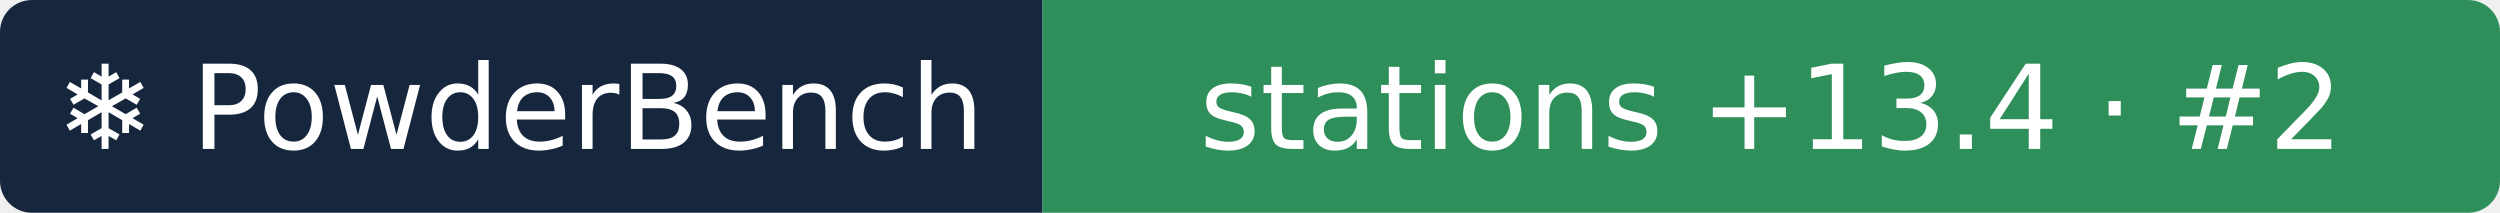
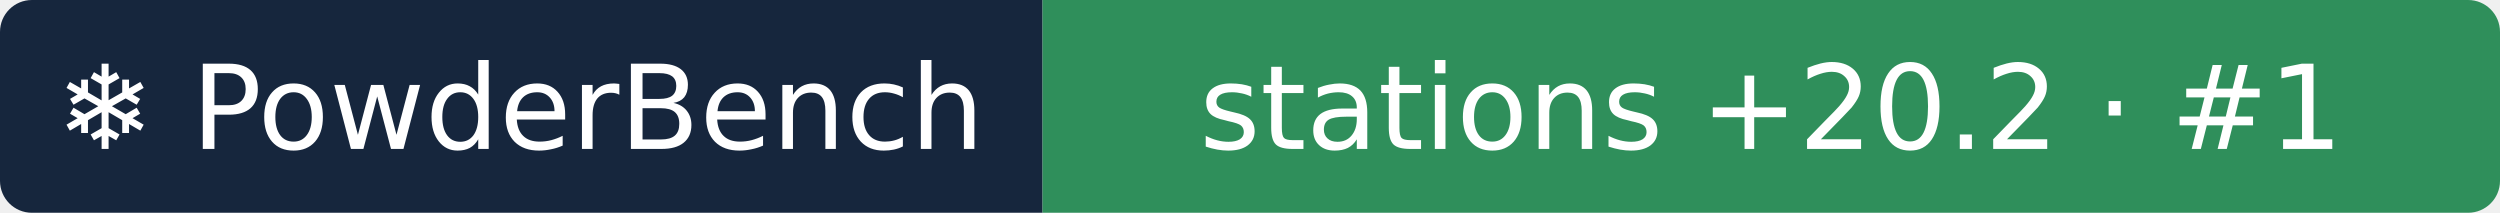
- <svg xmlns="http://www.w3.org/2000/svg" width="235" height="20" role="img" aria-label="❄ PowderBench: stations +13.4 · #2">
+ <svg xmlns="http://www.w3.org/2000/svg" width="235" height="20" role="img" aria-label="❄ PowderBench: stations +20.2 · #1">
  <clipPath id="r">
    <rect width="235" height="20" rx="3" />
  </clipPath>
  <g clip-path="url(#r)">
    <rect width="98" height="20" fill="#16263d" />
    <rect x="98" width="137" height="20" fill="#2f8f5b" />
  </g>
  <g fill="#fff" text-anchor="middle" font-family="Verdana,DejaVu Sans,sans-serif" font-size="11">
    <text x="48.9" y="14">❄ PowderBench</text>
-     <text x="166.5" y="14">stations +13.4 · #2</text>
+     <text x="166.5" y="14">stations +20.2 · #1</text>
  </g>
</svg>
